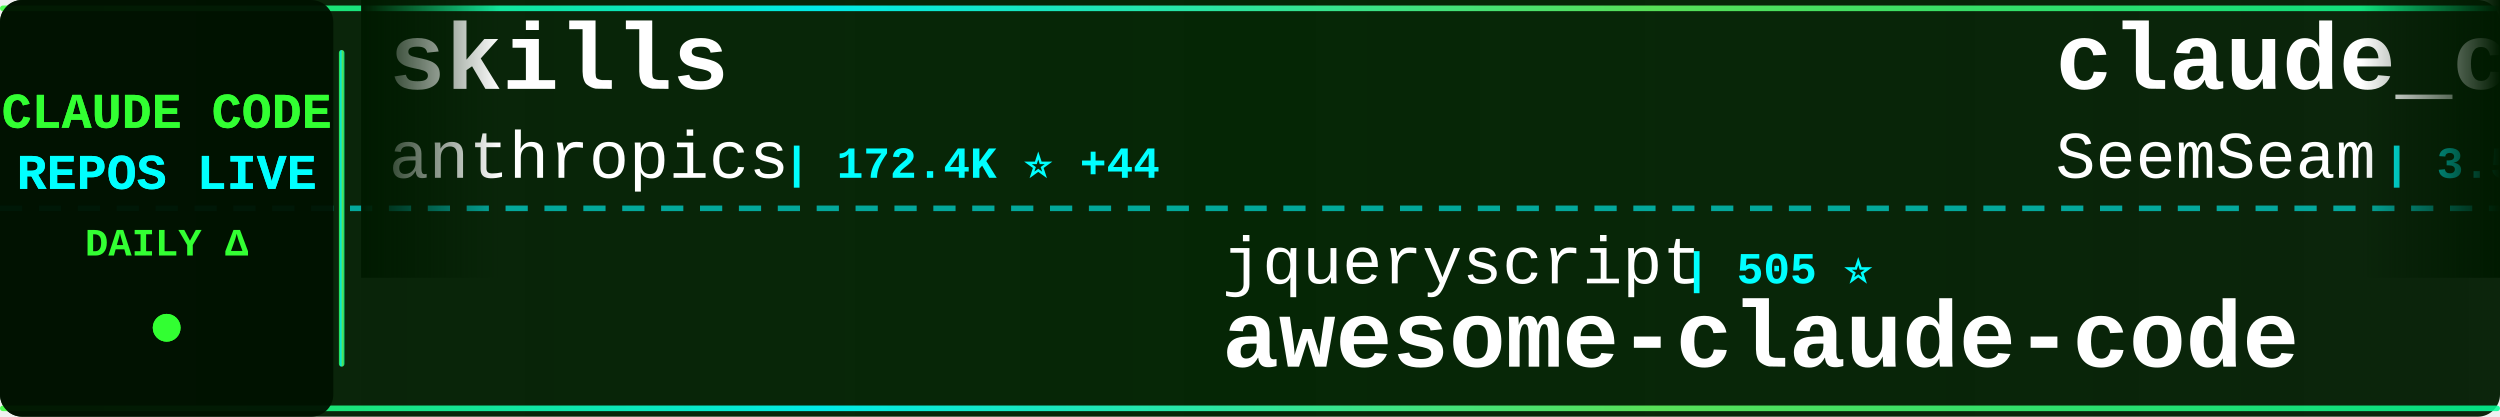
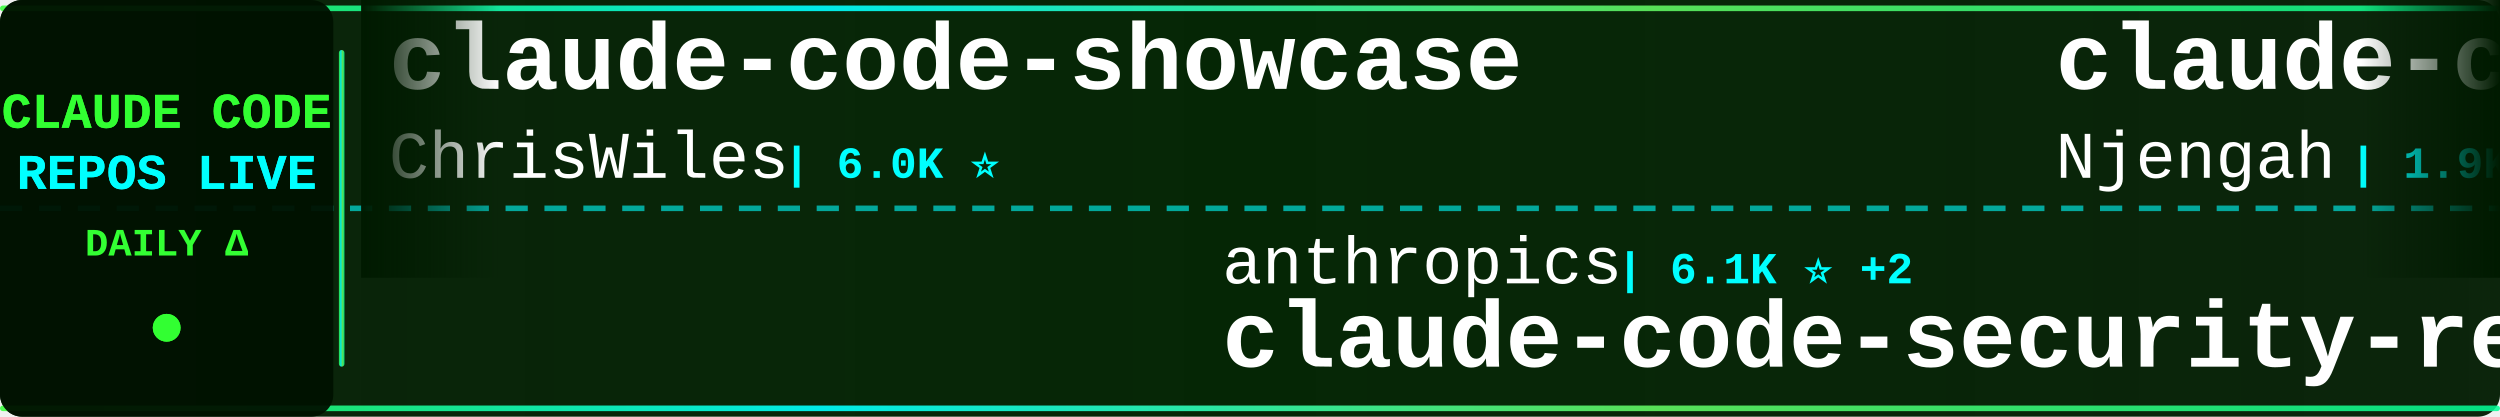
<svg xmlns="http://www.w3.org/2000/svg" width="900" height="150">
  <defs>
    <linearGradient id="tickerBg" x1="0%" y1="0%" x2="100%" y2="0%">
      <stop offset="0%" style="stop-color:#001a00;stop-opacity:0.95" />
      <stop offset="50%" style="stop-color:#002200;stop-opacity:0.98" />
      <stop offset="100%" style="stop-color:#001a00;stop-opacity:0.95" />
    </linearGradient>
    <linearGradient id="borderGrad" x1="0%" y1="0%" x2="100%" y2="0%">
      <stop offset="0%" style="stop-color:#33ff33;stop-opacity:0.85">
        <animate attributeName="stop-opacity" values="0.85;1;0.85" dur="2s" repeatCount="indefinite" />
      </stop>
      <stop offset="33%" style="stop-color:#00ffff;stop-opacity:0.9">
        <animate attributeName="stop-opacity" values="0.9;1;0.9" dur="2.2s" repeatCount="indefinite" />
      </stop>
      <stop offset="66%" style="stop-color:#66ff66;stop-opacity:0.85">
        <animate attributeName="stop-opacity" values="0.85;1;0.85" dur="1.8s" repeatCount="indefinite" />
      </stop>
      <stop offset="100%" style="stop-color:#00ff99;stop-opacity:0.85">
        <animate attributeName="stop-opacity" values="0.85;1;0.85" dur="2s" repeatCount="indefinite" />
      </stop>
    </linearGradient>
    <filter id="textGlow">
      <feGaussianBlur stdDeviation="0.1" result="coloredBlur" />
      <feMerge>
        <feMergeNode in="coloredBlur" />
        <feMergeNode in="SourceGraphic" />
      </feMerge>
    </filter>
    <filter id="metricGlow">
      <feGaussianBlur stdDeviation="0.2" result="coloredBlur" />
      <feMerge>
        <feMergeNode in="coloredBlur" />
        <feMergeNode in="SourceGraphic" />
      </feMerge>
    </filter>
    <linearGradient id="leftFade" x1="0%" y1="0%" x2="100%" y2="0%">
      <stop offset="0%" style="stop-color:#001a00;stop-opacity:1" />
      <stop offset="100%" style="stop-color:#001a00;stop-opacity:0" />
    </linearGradient>
    <linearGradient id="rightFade" x1="0%" y1="0%" x2="100%" y2="0%">
      <stop offset="0%" style="stop-color:#001a00;stop-opacity:0" />
      <stop offset="100%" style="stop-color:#001a00;stop-opacity:1" />
    </linearGradient>
  </defs>
  <rect width="900" height="150" fill="url(#tickerBg)" rx="8" />
  <rect x="0" y="2" width="900" height="2" fill="url(#borderGrad)" rx="1" />
  <rect x="0" y="146" width="900" height="2" fill="url(#borderGrad)" rx="1" />
  <line x1="0" y1="75" x2="900" y2="75" stroke="#00ffff" stroke-width="2" stroke-dasharray="8 6" opacity="0.6" />
  <rect x="0" y="0" width="120" height="150" fill="#001100" opacity="0.95" rx="8" />
  <text x="60" y="46" font-family="'Courier New', monospace" font-size="18" font-weight="bold" fill="#33ff33" text-anchor="middle" filter="url(#textGlow)">
    CLAUDE CODE
  </text>
  <text x="60" y="68" font-family="'Courier New', monospace" font-size="18" font-weight="bold" fill="#00ffff" text-anchor="middle" filter="url(#textGlow)">
    REPOS LIVE
  </text>
  <text x="60" y="92" font-family="'Courier New', monospace" font-size="14" font-weight="bold" fill="#33ff33" text-anchor="middle">
    DAILY Δ
  </text>
  <circle cx="60" cy="118" r="5" fill="#33ff33" filter="url(#metricGlow)">
    <animate attributeName="r" values="4;6;4" dur="1.5s" repeatCount="indefinite" />
    <animate attributeName="opacity" values="0.6;1;0.6" dur="1.5s" repeatCount="indefinite" />
  </circle>
  <rect x="122" y="18" width="2" height="114" fill="url(#borderGrad)" rx="1" />
  <clipPath id="tickerClip">
    <rect x="130" y="0" width="770" height="150" />
  </clipPath>
  <g clip-path="url(#tickerClip)">
    <g id="tickerItems">
      <animateTransform attributeName="transform" attributeType="XML" type="translate" from="0 0" to="-3000 0" dur="54s" repeatCount="indefinite" />
      <g transform="translate(0, 0)">
-         <text x="140" y="32" font-family="'Courier New', monospace" font-size="34" font-weight="bold" fill="#ffffff">skills</text>
-         <text x="140" y="64" font-family="'Courier New', monospace" font-size="24" font-weight="normal" fill="#ffffff" opacity="1.0">anthropics</text>
-         <text x="282" y="64" font-family="'Courier New', monospace" font-size="16" font-weight="bold" fill="#00ffff"> | 172.4K ⭐ +44</text>
+         <text x="140" y="32" font-family="'Courier New', monospace" font-size="34" font-weight="bold" fill="#ffffff">claude-code-showcase</text>
+         <text x="140" y="64" font-family="'Courier New', monospace" font-size="24" font-weight="normal" fill="#ffffff" opacity="1.0">ChrisWiles</text>
+         <text x="282" y="64" font-family="'Courier New', monospace" font-size="16" font-weight="bold" fill="#00ffff"> | 6.0K ⭐</text>
      </g>
      <g transform="translate(300, 0)">
-         <text x="140" y="102" font-family="'Courier New', monospace" font-size="24" font-weight="normal" fill="#ffffff" opacity="1.0">jqueryscript</text>
-         <text x="306" y="102" font-family="'Courier New', monospace" font-size="16" font-weight="bold" fill="#00ffff"> | 505 ⭐</text>
-         <text x="140" y="132" font-family="'Courier New', monospace" font-size="34" font-weight="bold" fill="#ffffff">awesome-claude-code</text>
+         <text x="140" y="102" font-family="'Courier New', monospace" font-size="24" font-weight="normal" fill="#ffffff" opacity="1.0">anthropics</text>
+         <text x="282" y="102" font-family="'Courier New', monospace" font-size="16" font-weight="bold" fill="#00ffff"> | 6.1K ⭐ +2</text>
+         <text x="140" y="132" font-family="'Courier New', monospace" font-size="34" font-weight="bold" fill="#ffffff">claude-code-security-rev...</text>
      </g>
      <g transform="translate(600, 0)">
-         <text x="140" y="32" font-family="'Courier New', monospace" font-size="34" font-weight="bold" fill="#ffffff">claude_codex_bridge</text>
-         <text x="140" y="64" font-family="'Courier New', monospace" font-size="24" font-weight="normal" fill="#ffffff" opacity="1.0">SeemSeam</text>
-         <text x="258" y="64" font-family="'Courier New', monospace" font-size="16" font-weight="bold" fill="#00ffff"> | 3.5K ⭐</text>
+         <text x="140" y="32" font-family="'Courier New', monospace" font-size="34" font-weight="bold" fill="#ffffff">claude-code-cheat-sheet</text>
+         <text x="140" y="64" font-family="'Courier New', monospace" font-size="24" font-weight="normal" fill="#ffffff" opacity="1.0">Njengah</text>
+         <text x="246" y="64" font-family="'Courier New', monospace" font-size="16" font-weight="bold" fill="#00ffff"> | 1.9K ⭐</text>
      </g>
      <g transform="translate(900, 0)">
-         <text x="140" y="102" font-family="'Courier New', monospace" font-size="24" font-weight="normal" fill="#ffffff" opacity="1.0">asgeirtj</text>
-         <text x="258" y="102" font-family="'Courier New', monospace" font-size="16" font-weight="bold" fill="#00ffff"> | 63.8K ⭐ +8</text>
-         <text x="140" y="132" font-family="'Courier New', monospace" font-size="34" font-weight="bold" fill="#ffffff">system_prompts_leaks</text>
+         <text x="140" y="102" font-family="'Courier New', monospace" font-size="24" font-weight="normal" fill="#ffffff" opacity="1.0">kodu-ai</text>
+         <text x="246" y="102" font-family="'Courier New', monospace" font-size="16" font-weight="bold" fill="#00ffff"> | 5.2K ⭐</text>
+         <text x="140" y="132" font-family="'Courier New', monospace" font-size="34" font-weight="bold" fill="#ffffff">claude-coder</text>
      </g>
      <g transform="translate(1200, 0)">
-         <text x="140" y="32" font-family="'Courier New', monospace" font-size="34" font-weight="bold" fill="#ffffff">everything-claude-code-z...</text>
-         <text x="140" y="64" font-family="'Courier New', monospace" font-size="24" font-weight="normal" fill="#ffffff" opacity="1.0">xu-xiang</text>
-         <text x="258" y="64" font-family="'Courier New', monospace" font-size="16" font-weight="bold" fill="#00ffff"> | 1.9K ⭐</text>
+         <text x="140" y="32" font-family="'Courier New', monospace" font-size="34" font-weight="bold" fill="#ffffff">claude-code-sourcemap</text>
+         <text x="140" y="64" font-family="'Courier New', monospace" font-size="24" font-weight="normal" fill="#ffffff" opacity="1.0">ChinaSiro</text>
+         <text x="270" y="64" font-family="'Courier New', monospace" font-size="16" font-weight="bold" fill="#00ffff"> | 9.6K ⭐</text>
      </g>
      <g transform="translate(1500, 0)">
-         <text x="140" y="102" font-family="'Courier New', monospace" font-size="24" font-weight="normal" fill="#ffffff" opacity="1.0">hangsman</text>
-         <text x="258" y="102" font-family="'Courier New', monospace" font-size="16" font-weight="bold" fill="#00ffff"> | 791 ⭐</text>
-         <text x="140" y="132" font-family="'Courier New', monospace" font-size="34" font-weight="bold" fill="#ffffff">claude-code-source</text>
+         <text x="140" y="102" font-family="'Courier New', monospace" font-size="24" font-weight="normal" fill="#ffffff" opacity="1.0">nicedreamzapp</text>
+         <text x="318" y="102" font-family="'Courier New', monospace" font-size="16" font-weight="bold" fill="#00ffff"> | 3.2K ⭐</text>
+         <text x="140" y="132" font-family="'Courier New', monospace" font-size="34" font-weight="bold" fill="#ffffff">claude-code-local</text>
      </g>
      <g transform="translate(1800, 0)">
-         <text x="140" y="32" font-family="'Courier New', monospace" font-size="34" font-weight="bold" fill="#ffffff">claude-code-from-scratch</text>
-         <text x="140" y="64" font-family="'Courier New', monospace" font-size="24" font-weight="normal" fill="#ffffff" opacity="1.0">Windy3f3f3f3f</text>
-         <text x="318" y="64" font-family="'Courier New', monospace" font-size="16" font-weight="bold" fill="#00ffff"> | 2.6K ⭐</text>
+         <text x="140" y="32" font-family="'Courier New', monospace" font-size="34" font-weight="bold" fill="#ffffff">andrej-karpathy-skills</text>
+         <text x="140" y="64" font-family="'Courier New', monospace" font-size="24" font-weight="normal" fill="#ffffff" opacity="1.0">multica-ai</text>
+         <text x="282" y="64" font-family="'Courier New', monospace" font-size="16" font-weight="bold" fill="#00ffff"> | 208.6K ⭐ +48</text>
      </g>
      <g transform="translate(2100, 0)">
-         <text x="140" y="102" font-family="'Courier New', monospace" font-size="24" font-weight="normal" fill="#ffffff" opacity="1.0">OneRedOak</text>
-         <text x="270" y="102" font-family="'Courier New', monospace" font-size="16" font-weight="bold" fill="#00ffff"> | 3.9K ⭐</text>
-         <text x="140" y="132" font-family="'Courier New', monospace" font-size="34" font-weight="bold" fill="#ffffff">claude-code-workflows</text>
+         <text x="140" y="102" font-family="'Courier New', monospace" font-size="24" font-weight="normal" fill="#ffffff" opacity="1.0">OrcaWhisper</text>
+         <text x="294" y="102" font-family="'Courier New', monospace" font-size="16" font-weight="bold" fill="#00ffff"> | 91 ⭐</text>
+         <text x="140" y="132" font-family="'Courier New', monospace" font-size="34" font-weight="bold" fill="#ffffff">Claude-Code</text>
      </g>
      <g transform="translate(2400, 0)">
-         <text x="140" y="32" font-family="'Courier New', monospace" font-size="34" font-weight="bold" fill="#ffffff">learn-claude-code</text>
-         <text x="140" y="64" font-family="'Courier New', monospace" font-size="24" font-weight="normal" fill="#ffffff" opacity="1.0">shareAI-lab</text>
-         <text x="294" y="64" font-family="'Courier New', monospace" font-size="16" font-weight="bold" fill="#00ffff"> | 75.6K ⭐ +9</text>
+         <text x="140" y="32" font-family="'Courier New', monospace" font-size="34" font-weight="bold" fill="#ffffff">my-claude-code-setup</text>
+         <text x="140" y="64" font-family="'Courier New', monospace" font-size="24" font-weight="normal" fill="#ffffff" opacity="1.0">centminmod</text>
+         <text x="282" y="64" font-family="'Courier New', monospace" font-size="16" font-weight="bold" fill="#00ffff"> | 2.6K ⭐</text>
      </g>
      <g transform="translate(2700, 0)">
-         <text x="140" y="102" font-family="'Courier New', monospace" font-size="24" font-weight="normal" fill="#ffffff" opacity="1.0">1rgs</text>
-         <text x="210" y="102" font-family="'Courier New', monospace" font-size="16" font-weight="bold" fill="#00ffff"> | 3.7K ⭐</text>
-         <text x="140" y="132" font-family="'Courier New', monospace" font-size="34" font-weight="bold" fill="#ffffff">claude-code-proxy</text>
+         <text x="140" y="102" font-family="'Courier New', monospace" font-size="24" font-weight="normal" fill="#ffffff" opacity="1.0">alejandrobalderas</text>
+         <text x="366" y="102" font-family="'Courier New', monospace" font-size="16" font-weight="bold" fill="#00ffff"> | 2.8K ⭐</text>
+         <text x="140" y="132" font-family="'Courier New', monospace" font-size="34" font-weight="bold" fill="#ffffff">claude-code-from-source</text>
      </g>
      <g transform="translate(3000, 0)">
-         <text x="140" y="32" font-family="'Courier New', monospace" font-size="34" font-weight="bold" fill="#ffffff">skills</text>
-         <text x="140" y="64" font-family="'Courier New', monospace" font-size="24" font-weight="normal" fill="#ffffff" opacity="1.0">anthropics</text>
-         <text x="282" y="64" font-family="'Courier New', monospace" font-size="16" font-weight="bold" fill="#00ffff"> | 172.4K ⭐ +44</text>
+         <text x="140" y="32" font-family="'Courier New', monospace" font-size="34" font-weight="bold" fill="#ffffff">claude-code-showcase</text>
+         <text x="140" y="64" font-family="'Courier New', monospace" font-size="24" font-weight="normal" fill="#ffffff" opacity="1.0">ChrisWiles</text>
+         <text x="282" y="64" font-family="'Courier New', monospace" font-size="16" font-weight="bold" fill="#00ffff"> | 6.0K ⭐</text>
      </g>
      <g transform="translate(3300, 0)">
-         <text x="140" y="102" font-family="'Courier New', monospace" font-size="24" font-weight="normal" fill="#ffffff" opacity="1.0">jqueryscript</text>
-         <text x="306" y="102" font-family="'Courier New', monospace" font-size="16" font-weight="bold" fill="#00ffff"> | 505 ⭐</text>
-         <text x="140" y="132" font-family="'Courier New', monospace" font-size="34" font-weight="bold" fill="#ffffff">awesome-claude-code</text>
+         <text x="140" y="102" font-family="'Courier New', monospace" font-size="24" font-weight="normal" fill="#ffffff" opacity="1.0">anthropics</text>
+         <text x="282" y="102" font-family="'Courier New', monospace" font-size="16" font-weight="bold" fill="#00ffff"> | 6.1K ⭐ +2</text>
+         <text x="140" y="132" font-family="'Courier New', monospace" font-size="34" font-weight="bold" fill="#ffffff">claude-code-security-rev...</text>
      </g>
      <g transform="translate(3600, 0)">
-         <text x="140" y="32" font-family="'Courier New', monospace" font-size="34" font-weight="bold" fill="#ffffff">claude_codex_bridge</text>
-         <text x="140" y="64" font-family="'Courier New', monospace" font-size="24" font-weight="normal" fill="#ffffff" opacity="1.0">SeemSeam</text>
-         <text x="258" y="64" font-family="'Courier New', monospace" font-size="16" font-weight="bold" fill="#00ffff"> | 3.5K ⭐</text>
+         <text x="140" y="32" font-family="'Courier New', monospace" font-size="34" font-weight="bold" fill="#ffffff">claude-code-cheat-sheet</text>
+         <text x="140" y="64" font-family="'Courier New', monospace" font-size="24" font-weight="normal" fill="#ffffff" opacity="1.0">Njengah</text>
+         <text x="246" y="64" font-family="'Courier New', monospace" font-size="16" font-weight="bold" fill="#00ffff"> | 1.9K ⭐</text>
      </g>
      <g transform="translate(3900, 0)">
-         <text x="140" y="102" font-family="'Courier New', monospace" font-size="24" font-weight="normal" fill="#ffffff" opacity="1.0">asgeirtj</text>
-         <text x="258" y="102" font-family="'Courier New', monospace" font-size="16" font-weight="bold" fill="#00ffff"> | 63.8K ⭐ +8</text>
-         <text x="140" y="132" font-family="'Courier New', monospace" font-size="34" font-weight="bold" fill="#ffffff">system_prompts_leaks</text>
+         <text x="140" y="102" font-family="'Courier New', monospace" font-size="24" font-weight="normal" fill="#ffffff" opacity="1.0">kodu-ai</text>
+         <text x="246" y="102" font-family="'Courier New', monospace" font-size="16" font-weight="bold" fill="#00ffff"> | 5.2K ⭐</text>
+         <text x="140" y="132" font-family="'Courier New', monospace" font-size="34" font-weight="bold" fill="#ffffff">claude-coder</text>
      </g>
    </g>
  </g>
  <rect x="130" y="0" width="50" height="100" fill="url(#leftFade)" />
  <rect x="850" y="0" width="50" height="100" fill="url(#rightFade)" />
</svg>
